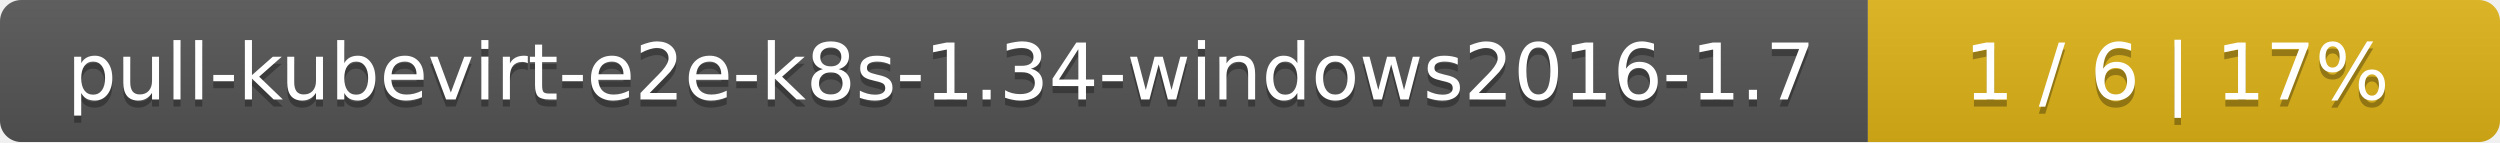
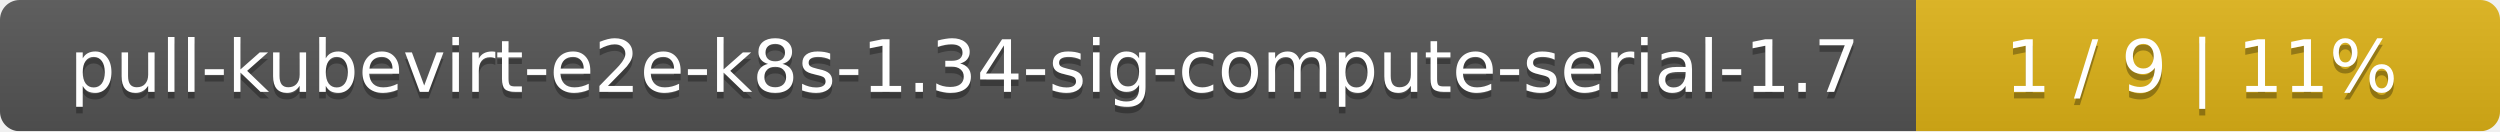
- <svg xmlns="http://www.w3.org/2000/svg" width="352" height="20">
+ <svg xmlns="http://www.w3.org/2000/svg" width="381" height="20">
  <linearGradient id="smooth" x2="0" y2="100%">
    <stop offset="0" stop-color="#bbb" stop-opacity=".1" />
    <stop offset="1" stop-opacity=".1" />
  </linearGradient>
  <mask id="round">
-     <rect width="352" height="20" rx="3" fill="#fff" />
+     <rect width="381" height="20" rx="3" fill="#fff" />
  </mask>
  <g mask="url(#round)">
-     <rect width="263" height="20" fill="#555" />
-     <rect x="263" width="89" height="20" fill="#dfb317" />
-     <rect width="352" height="20" fill="url(#smooth)" />
+     <rect width="292" height="20" fill="#555" />
+     <rect x="292" width="89" height="20" fill="#dfb317" />
+     <rect width="381" height="20" fill="url(#smooth)" />
  </g>
  <g fill="#fff" text-anchor="middle" font-family="DejaVu Sans,Verdana,Geneva,sans-serif" font-size="11">
-     <text x="132.5" y="15" fill="#010101" fill-opacity=".3">pull-kubevirt-e2e-k8s-1.34-windows2016-1.7</text>
-     <text x="132.5" y="14">pull-kubevirt-e2e-k8s-1.34-windows2016-1.7</text>
-     <text x="306.5" y="15" fill="#010101" fill-opacity=".3">1 / 6    |    17%</text>
-     <text x="306.5" y="14">1 / 6    |    17%</text>
+     <text x="147" y="15" fill="#010101" fill-opacity=".3">pull-kubevirt-e2e-k8s-1.34-sig-compute-serial-1.7</text>
+     <text x="147" y="14">pull-kubevirt-e2e-k8s-1.34-sig-compute-serial-1.7</text>
+     <text x="335.5" y="15" fill="#010101" fill-opacity=".3">1 / 9    |    11%</text>
+     <text x="335.5" y="14">1 / 9    |    11%</text>
  </g>
</svg>
